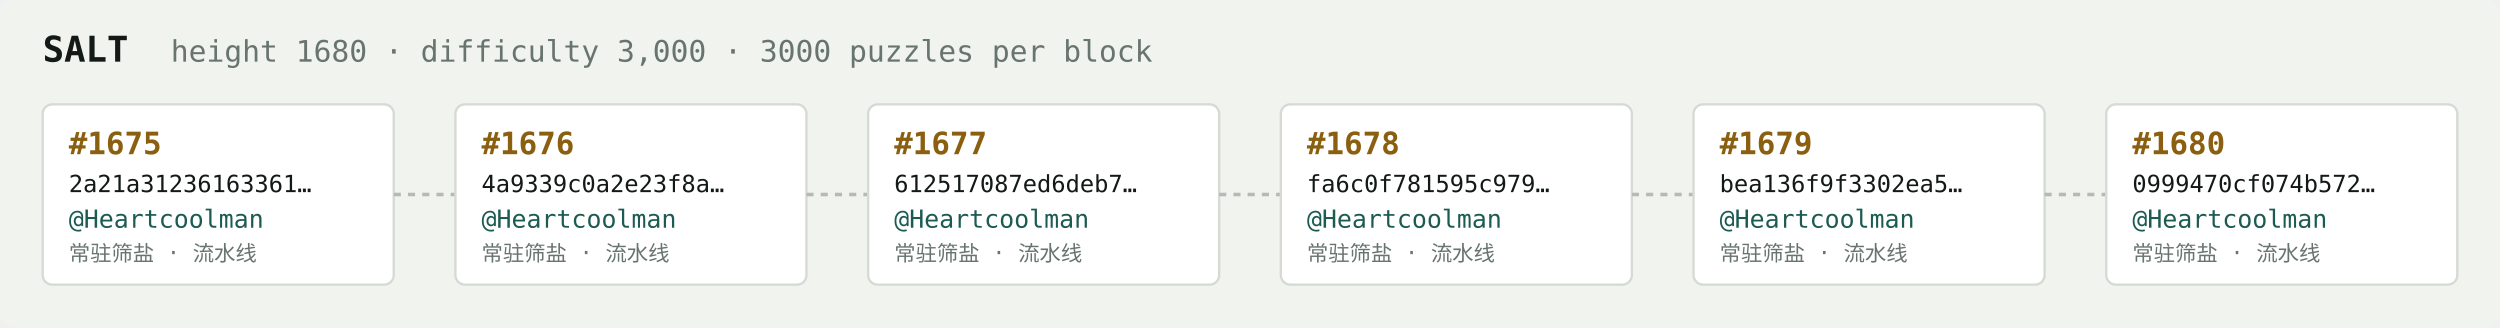
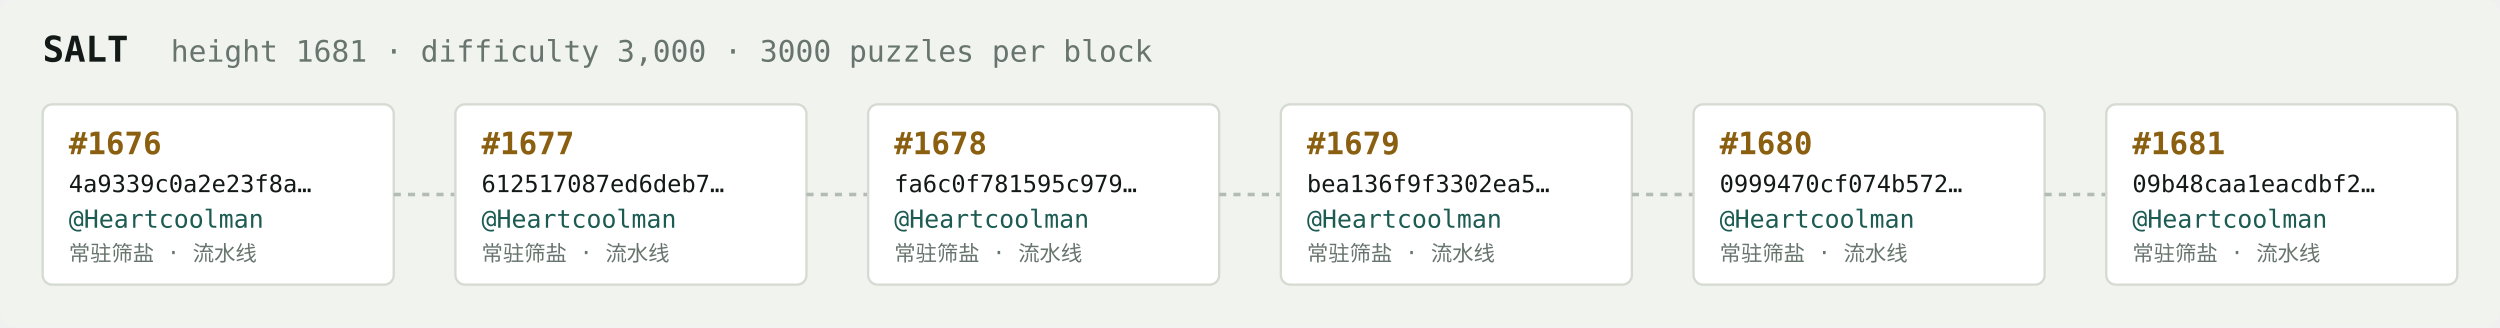
<svg xmlns="http://www.w3.org/2000/svg" width="1054" height="138" viewBox="0 0 1054 138" font-family="ui-monospace,SFMono-Regular,Menlo,monospace">
  <rect fill="#f1f3ef" width="1054" height="138" rx="6" />
  <text x="18" y="26" fill="#121916" font-size="15" font-weight="700">SALT</text>
-   <text x="72" y="26" fill="#68746e" font-size="12.5">height 1680 · difficulty 3,000 · 3000 puzzles per block</text>
+   <text x="72" y="26" fill="#68746e" font-size="12.5">height 1681 · difficulty 3,000 · 3000 puzzles per block</text>
  <rect x="18" y="44" width="148" height="76" rx="4" fill="#ffffff" stroke="#d5dbd2" stroke-width="1" />
-   <text x="29" y="65" fill="#8a5f10" font-size="13" font-weight="700">#1675</text>
-   <text x="29" y="81" fill="#121916" font-size="10">2a21a31236163361…</text>
+   <text x="29" y="65" fill="#8a5f10" font-size="13" font-weight="700">#1676</text>
+   <text x="29" y="81" fill="#121916" font-size="10">4a9339c0a2e23f8a…</text>
  <text x="29" y="96" fill="#1c5b52" font-size="10.5">@Heartcoolman</text>
  <text x="29" y="110" fill="#68746e" font-size="9">常驻筛盐 · 流水线</text>
  <line x1="166" y1="82.0" x2="192" y2="82.0" stroke="#b3bcb4" stroke-width="1.5" stroke-dasharray="3 3" />
  <rect x="192" y="44" width="148" height="76" rx="4" fill="#ffffff" stroke="#d5dbd2" stroke-width="1" />
-   <text x="203" y="65" fill="#8a5f10" font-size="13" font-weight="700">#1676</text>
-   <text x="203" y="81" fill="#121916" font-size="10">4a9339c0a2e23f8a…</text>
+   <text x="203" y="65" fill="#8a5f10" font-size="13" font-weight="700">#1677</text>
+   <text x="203" y="81" fill="#121916" font-size="10">612517087ed6deb7…</text>
  <text x="203" y="96" fill="#1c5b52" font-size="10.5">@Heartcoolman</text>
  <text x="203" y="110" fill="#68746e" font-size="9">常驻筛盐 · 流水线</text>
  <line x1="340" y1="82.0" x2="366" y2="82.0" stroke="#b3bcb4" stroke-width="1.5" stroke-dasharray="3 3" />
  <rect x="366" y="44" width="148" height="76" rx="4" fill="#ffffff" stroke="#d5dbd2" stroke-width="1" />
-   <text x="377" y="65" fill="#8a5f10" font-size="13" font-weight="700">#1677</text>
-   <text x="377" y="81" fill="#121916" font-size="10">612517087ed6deb7…</text>
+   <text x="377" y="65" fill="#8a5f10" font-size="13" font-weight="700">#1678</text>
+   <text x="377" y="81" fill="#121916" font-size="10">fa6c0f781595c979…</text>
  <text x="377" y="96" fill="#1c5b52" font-size="10.5">@Heartcoolman</text>
  <text x="377" y="110" fill="#68746e" font-size="9">常驻筛盐 · 流水线</text>
  <line x1="514" y1="82.0" x2="540" y2="82.0" stroke="#b3bcb4" stroke-width="1.5" stroke-dasharray="3 3" />
  <rect x="540" y="44" width="148" height="76" rx="4" fill="#ffffff" stroke="#d5dbd2" stroke-width="1" />
-   <text x="551" y="65" fill="#8a5f10" font-size="13" font-weight="700">#1678</text>
-   <text x="551" y="81" fill="#121916" font-size="10">fa6c0f781595c979…</text>
+   <text x="551" y="65" fill="#8a5f10" font-size="13" font-weight="700">#1679</text>
+   <text x="551" y="81" fill="#121916" font-size="10">bea136f9f3302ea5…</text>
  <text x="551" y="96" fill="#1c5b52" font-size="10.5">@Heartcoolman</text>
  <text x="551" y="110" fill="#68746e" font-size="9">常驻筛盐 · 流水线</text>
  <line x1="688" y1="82.0" x2="714" y2="82.0" stroke="#b3bcb4" stroke-width="1.5" stroke-dasharray="3 3" />
  <rect x="714" y="44" width="148" height="76" rx="4" fill="#ffffff" stroke="#d5dbd2" stroke-width="1" />
-   <text x="725" y="65" fill="#8a5f10" font-size="13" font-weight="700">#1679</text>
-   <text x="725" y="81" fill="#121916" font-size="10">bea136f9f3302ea5…</text>
+   <text x="725" y="65" fill="#8a5f10" font-size="13" font-weight="700">#1680</text>
+   <text x="725" y="81" fill="#121916" font-size="10">0999470cf074b572…</text>
  <text x="725" y="96" fill="#1c5b52" font-size="10.5">@Heartcoolman</text>
  <text x="725" y="110" fill="#68746e" font-size="9">常驻筛盐 · 流水线</text>
  <line x1="862" y1="82.0" x2="888" y2="82.0" stroke="#b3bcb4" stroke-width="1.5" stroke-dasharray="3 3" />
  <rect x="888" y="44" width="148" height="76" rx="4" fill="#ffffff" stroke="#d5dbd2" stroke-width="1" />
-   <text x="899" y="65" fill="#8a5f10" font-size="13" font-weight="700">#1680</text>
-   <text x="899" y="81" fill="#121916" font-size="10">0999470cf074b572…</text>
+   <text x="899" y="65" fill="#8a5f10" font-size="13" font-weight="700">#1681</text>
+   <text x="899" y="81" fill="#121916" font-size="10">09b48caa1eacdbf2…</text>
  <text x="899" y="96" fill="#1c5b52" font-size="10.5">@Heartcoolman</text>
  <text x="899" y="110" fill="#68746e" font-size="9">常驻筛盐 · 流水线</text>
</svg>
